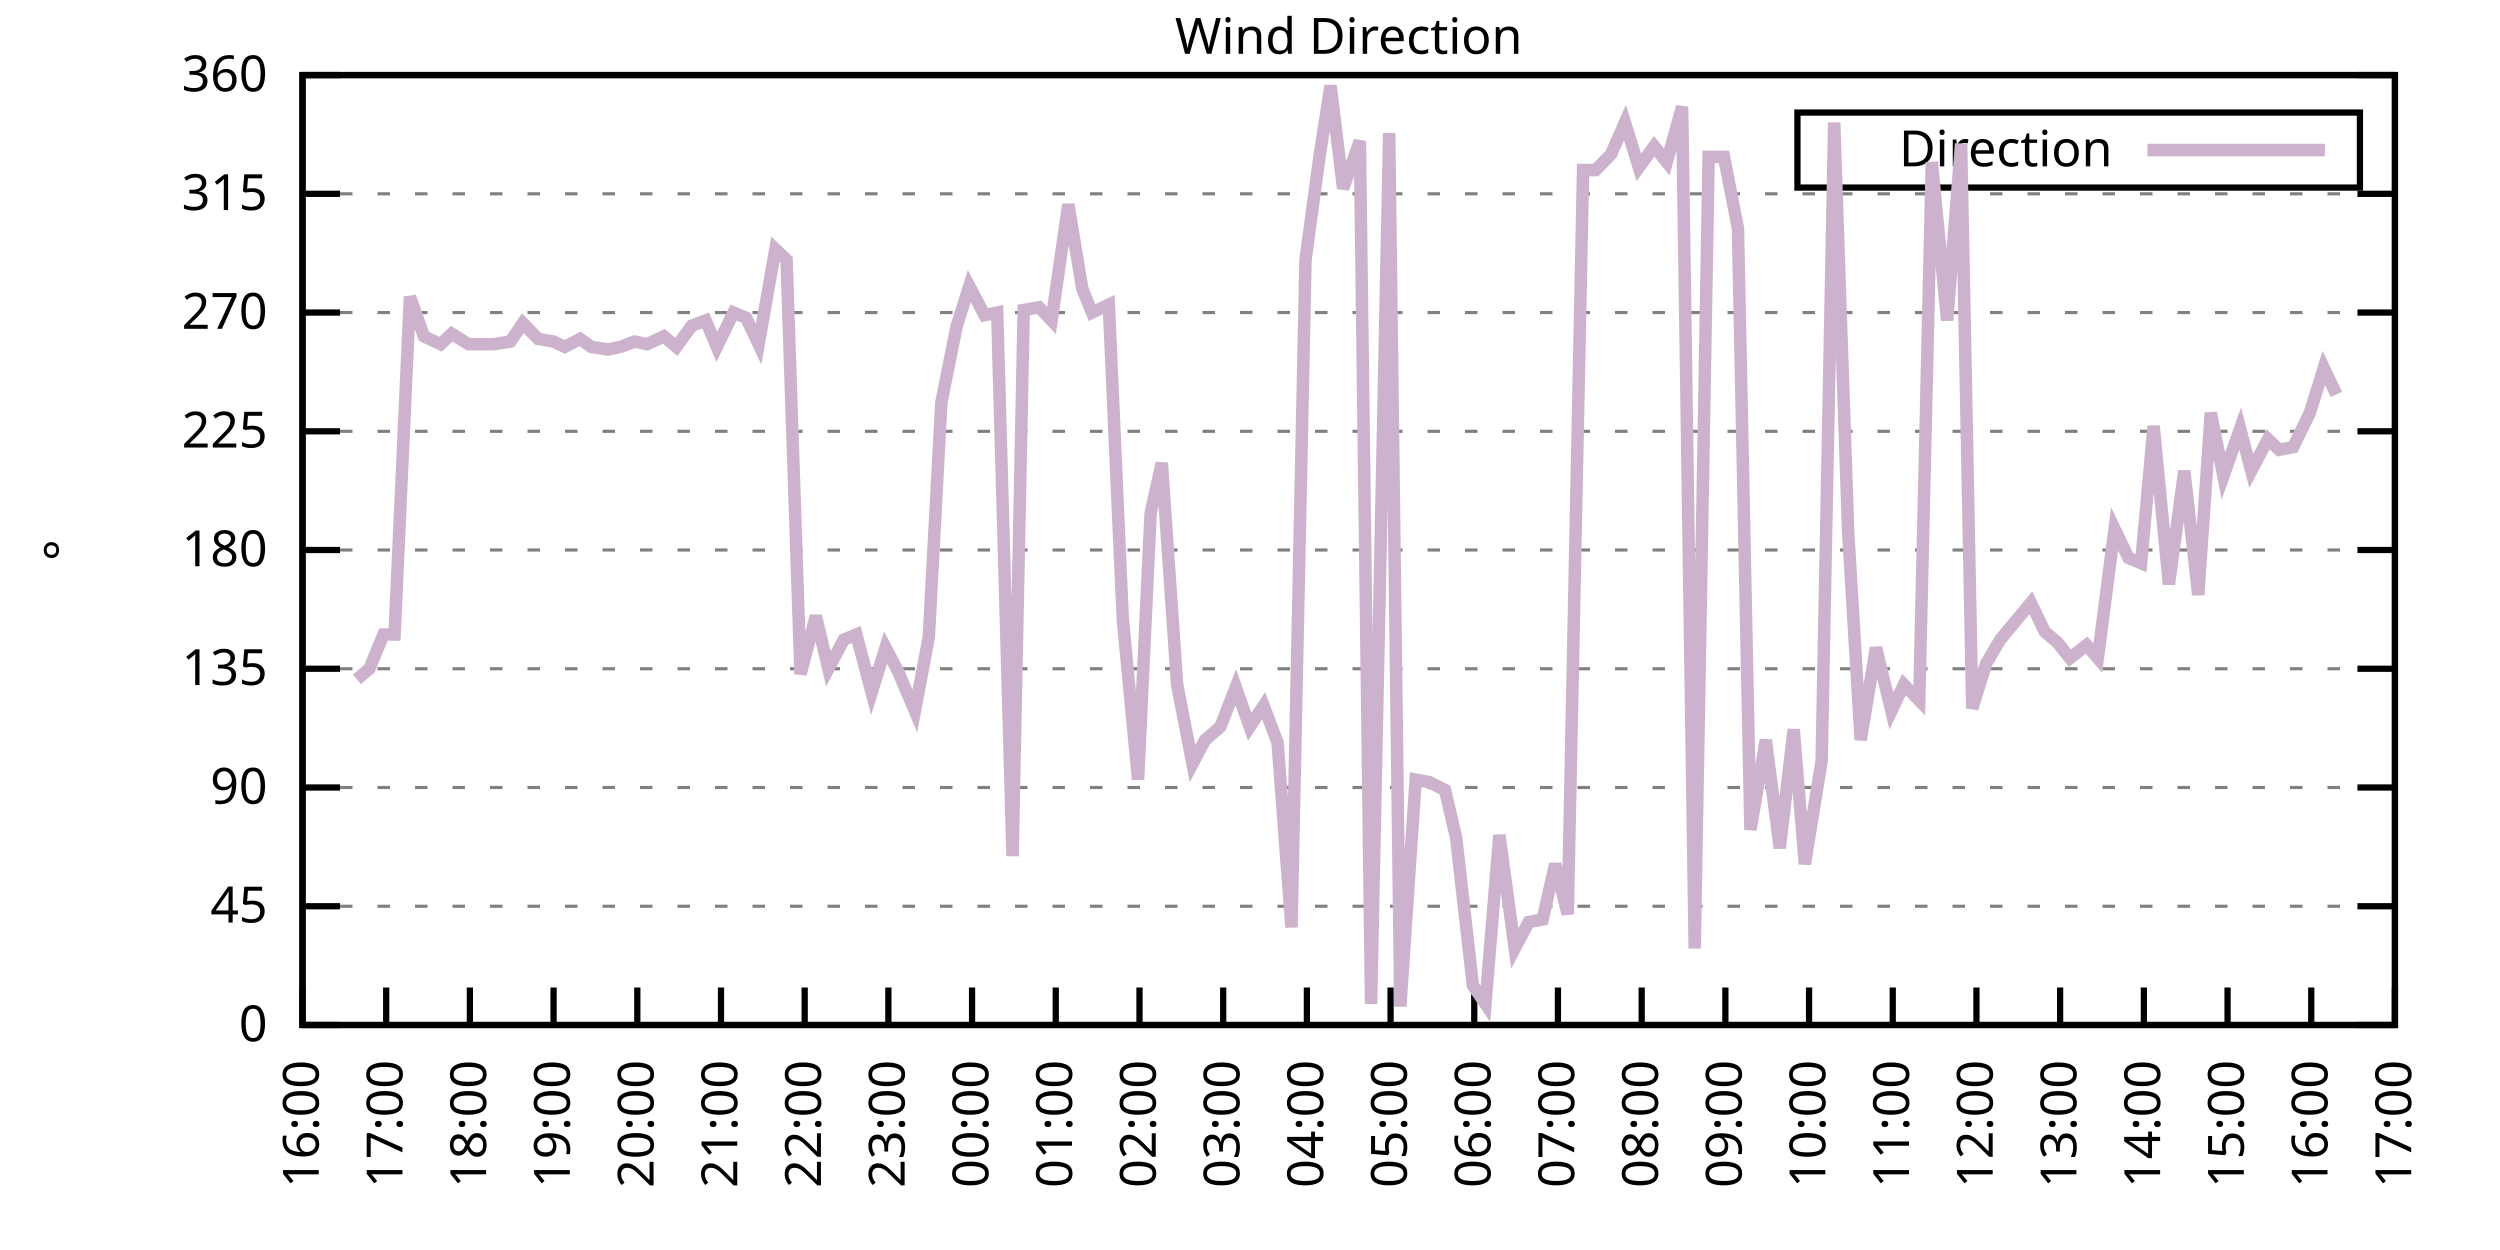
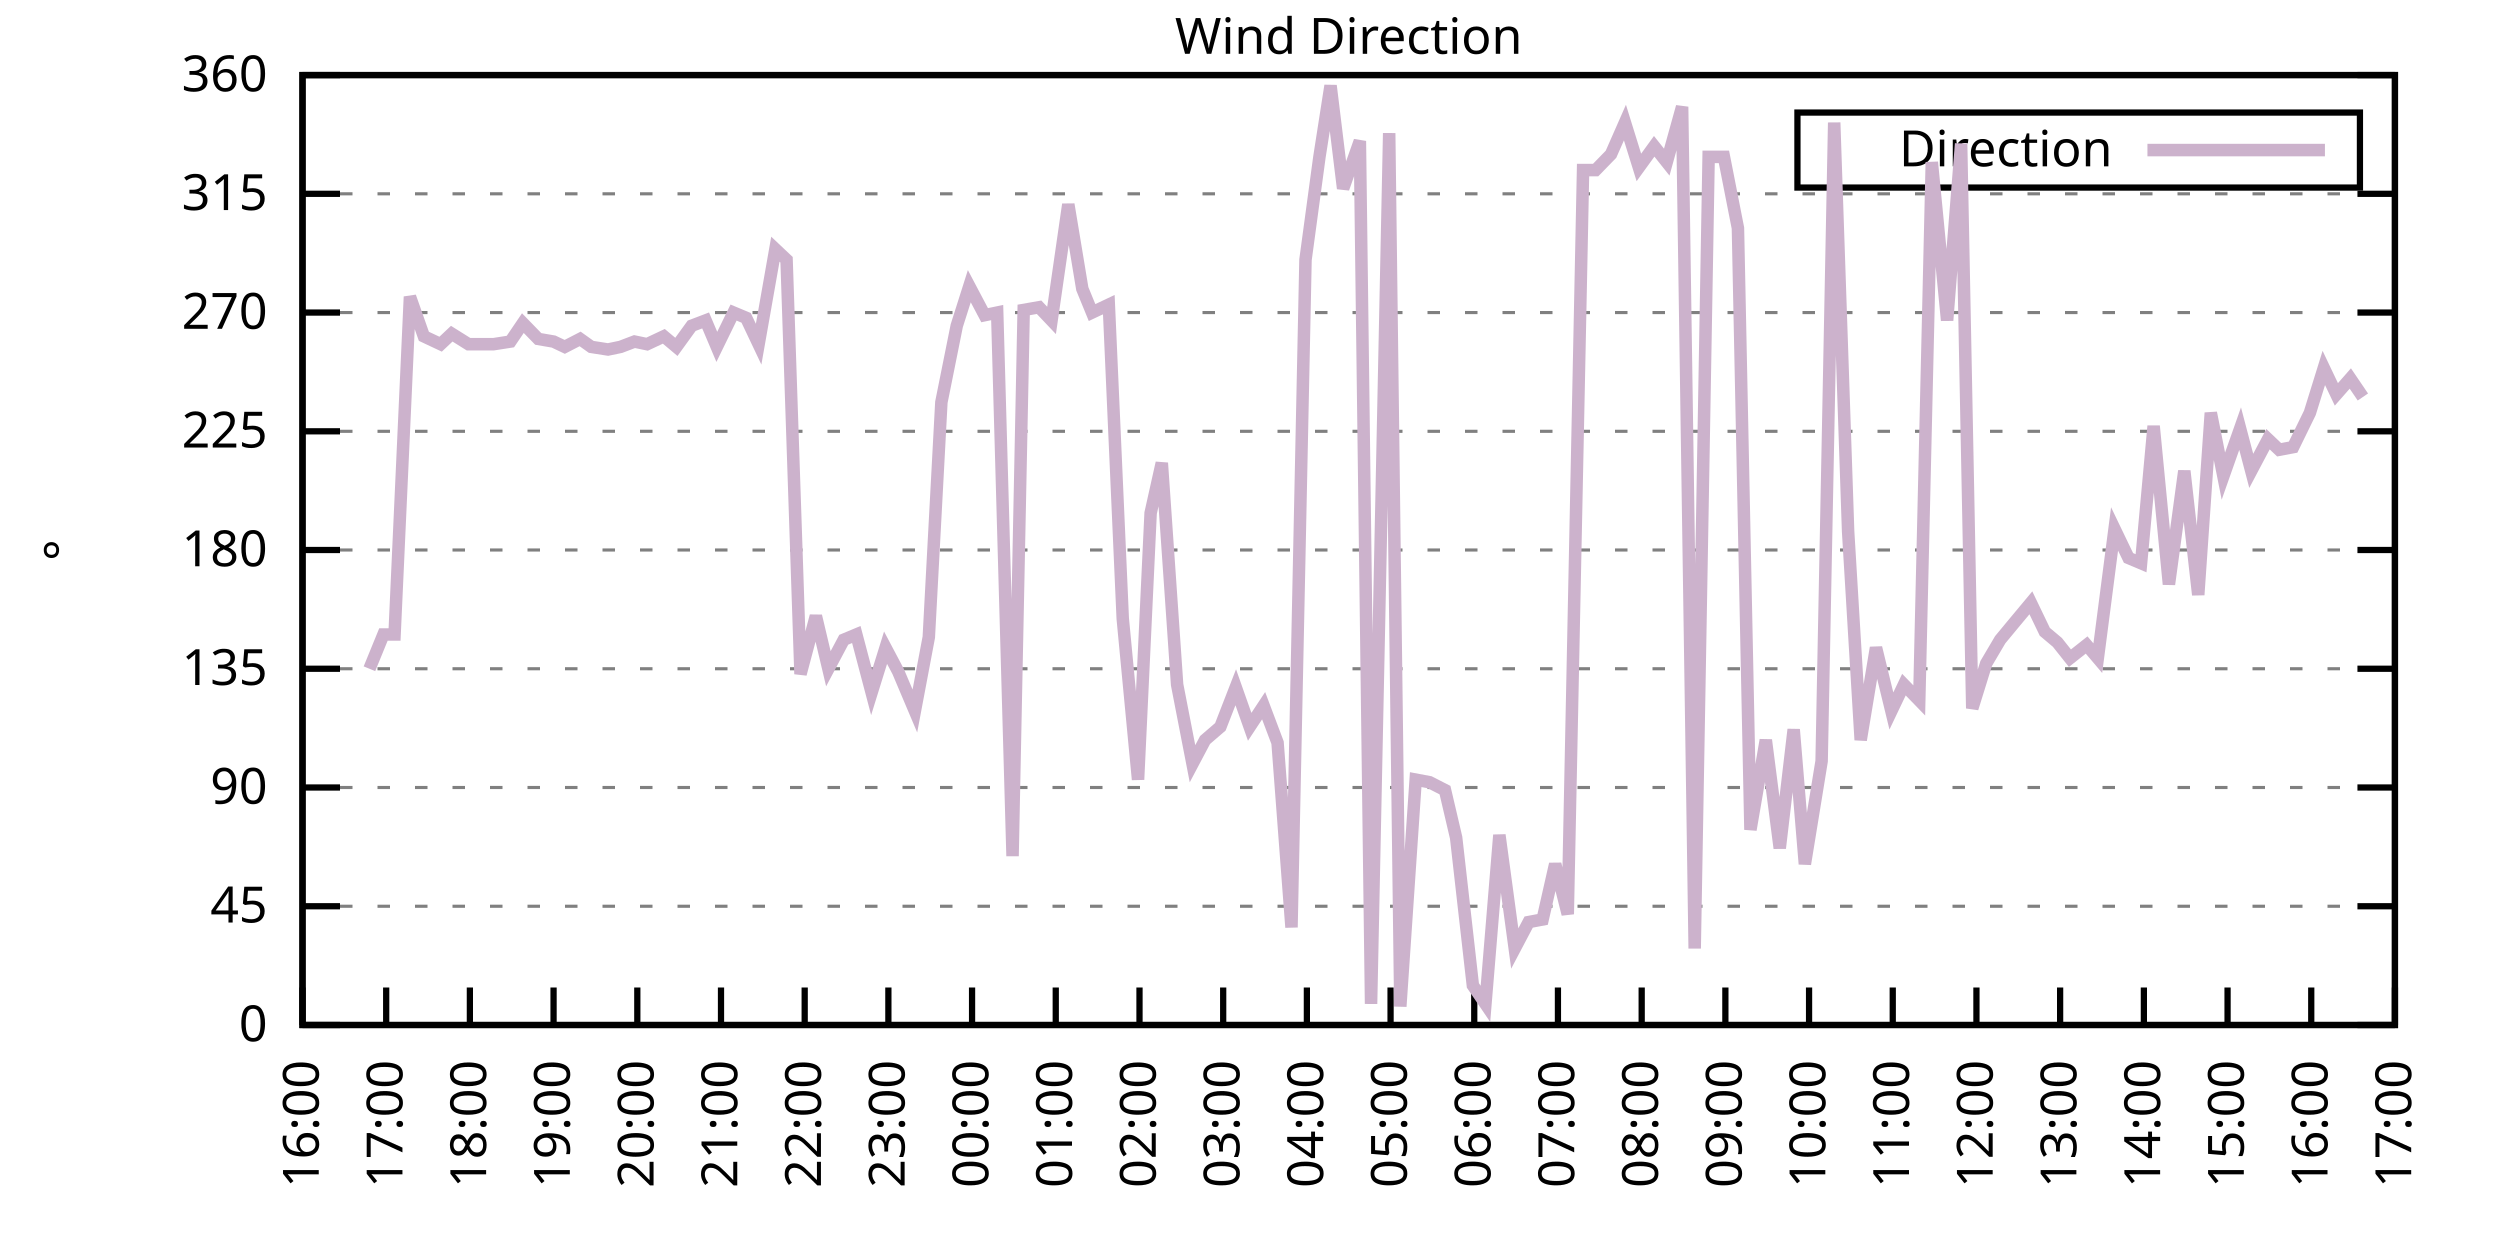
<svg xmlns="http://www.w3.org/2000/svg" xmlns:xlink="http://www.w3.org/1999/xlink" width="400" height="200" viewBox="0 0 400 200">
  <g id="gnuplot_canvas">
    <rect x="0" y="0" width="400" height="200" fill="none" />
    <defs>
      <circle id="gpDot" r="0.5" stroke-width="0.5" stroke="currentColor" />
      <path id="gpPt0" stroke-width="0.333" stroke="currentColor" d="M-1,0 h2 M0,-1 v2" />
      <path id="gpPt1" stroke-width="0.333" stroke="currentColor" d="M-1,-1 L1,1 M1,-1 L-1,1" />
      <path id="gpPt2" stroke-width="0.333" stroke="currentColor" d="M-1,0 L1,0 M0,-1 L0,1 M-1,-1 L1,1 M-1,1 L1,-1" />
      <rect id="gpPt3" stroke-width="0.333" stroke="currentColor" x="-1" y="-1" width="2" height="2" />
      <rect id="gpPt4" stroke-width="0.333" stroke="currentColor" fill="currentColor" x="-1" y="-1" width="2" height="2" />
      <circle id="gpPt5" stroke-width="0.333" stroke="currentColor" cx="0" cy="0" r="1" />
      <use xlink:href="#gpPt5" id="gpPt6" fill="currentColor" stroke="none" />
      <path id="gpPt7" stroke-width="0.333" stroke="currentColor" d="M0,-1.33 L-1.33,0.67 L1.33,0.67 z" />
      <use xlink:href="#gpPt7" id="gpPt8" fill="currentColor" stroke="none" />
      <use xlink:href="#gpPt7" id="gpPt9" stroke="currentColor" transform="rotate(180)" />
      <use xlink:href="#gpPt9" id="gpPt10" fill="currentColor" stroke="none" />
      <use xlink:href="#gpPt3" id="gpPt11" stroke="currentColor" transform="rotate(45)" />
      <use xlink:href="#gpPt11" id="gpPt12" fill="currentColor" stroke="none" />
      <path id="gpPt13" stroke-width="0.333" stroke="currentColor" d="M0,1.330 L1.265,0.411 L0.782,-1.067 L-0.782,-1.076 L-1.265,0.411 z" />
      <use xlink:href="#gpPt13" id="gpPt14" fill="currentColor" stroke="none" />
      <filter id="textbox" filterUnits="objectBoundingBox" x="0" y="0" height="1" width="1">
        <feFlood flood-color="white" flood-opacity="1" result="bgnd" />
        <feComposite in="SourceGraphic" in2="bgnd" operator="atop" />
      </filter>
      <filter id="greybox" filterUnits="objectBoundingBox" x="0" y="0" height="1" width="1">
        <feFlood flood-color="lightgrey" flood-opacity="1" result="grey" />
        <feComposite in="SourceGraphic" in2="grey" operator="atop" />
      </filter>
    </defs>
    <g fill="none" color="white" stroke="currentColor" stroke-width="1.00" stroke-linecap="butt" stroke-linejoin="miter">
</g>
    <g fill="none" color="black" stroke="currentColor" stroke-width="1.00" stroke-linecap="butt" stroke-linejoin="miter">
      <g stroke="none" shape-rendering="crispEdges">
        <polygon fill="rgb(255, 255, 255)" points="48.40,164.00 383.18,164.00 383.18,12.02 48.40,12.02 " />
      </g>
    </g>
    <g fill="none" color="black" stroke="currentColor" stroke-width="1.00" stroke-linecap="butt" stroke-linejoin="miter">
</g>
    <g fill="none" color="black" stroke="black" stroke-width="0.50" stroke-linecap="butt" stroke-linejoin="miter">
</g>
    <g fill="none" color="gray" stroke="currentColor" stroke-width="0.50" stroke-linecap="butt" stroke-linejoin="miter">
      <path stroke="gray" stroke-dasharray="2,4" class="gridline" d="M48.40,164.00 L383.19,164.00  " />
    </g>
    <g fill="none" color="gray" stroke="gray" stroke-width="1.00" stroke-linecap="butt" stroke-linejoin="miter">
</g>
    <g fill="none" color="black" stroke="currentColor" stroke-width="1.00" stroke-linecap="butt" stroke-linejoin="miter">
      <path stroke="black" d="M48.40,164.00 L54.40,164.00 M383.19,164.00 L377.19,164.00  " />
      <g transform="translate(42.80,166.60)" stroke="none" fill="black" font-family="Sans" font-size="8.00" text-anchor="end">
        <text>
          <tspan font-family="Sans"> 0</tspan>
        </text>
      </g>
    </g>
    <g fill="none" color="black" stroke="currentColor" stroke-width="1.00" stroke-linecap="butt" stroke-linejoin="miter">
</g>
    <g fill="none" color="black" stroke="black" stroke-width="0.50" stroke-linecap="butt" stroke-linejoin="miter">
</g>
    <g fill="none" color="gray" stroke="currentColor" stroke-width="0.50" stroke-linecap="butt" stroke-linejoin="miter">
      <path stroke="gray" stroke-dasharray="2,4" class="gridline" d="M48.40,145.00 L383.19,145.00  " />
    </g>
    <g fill="none" color="gray" stroke="gray" stroke-width="1.00" stroke-linecap="butt" stroke-linejoin="miter">
</g>
    <g fill="none" color="black" stroke="currentColor" stroke-width="1.00" stroke-linecap="butt" stroke-linejoin="miter">
      <path stroke="black" d="M48.40,145.00 L54.40,145.00 M383.19,145.00 L377.19,145.00  " />
      <g transform="translate(42.80,147.60)" stroke="none" fill="black" font-family="Sans" font-size="8.00" text-anchor="end">
        <text>
          <tspan font-family="Sans"> 45</tspan>
        </text>
      </g>
    </g>
    <g fill="none" color="black" stroke="currentColor" stroke-width="1.00" stroke-linecap="butt" stroke-linejoin="miter">
</g>
    <g fill="none" color="black" stroke="black" stroke-width="0.50" stroke-linecap="butt" stroke-linejoin="miter">
</g>
    <g fill="none" color="gray" stroke="currentColor" stroke-width="0.50" stroke-linecap="butt" stroke-linejoin="miter">
      <path stroke="gray" stroke-dasharray="2,4" class="gridline" d="M48.40,126.00 L383.19,126.00  " />
    </g>
    <g fill="none" color="gray" stroke="gray" stroke-width="1.00" stroke-linecap="butt" stroke-linejoin="miter">
</g>
    <g fill="none" color="black" stroke="currentColor" stroke-width="1.00" stroke-linecap="butt" stroke-linejoin="miter">
      <path stroke="black" d="M48.40,126.00 L54.40,126.00 M383.19,126.00 L377.19,126.00  " />
      <g transform="translate(42.80,128.60)" stroke="none" fill="black" font-family="Sans" font-size="8.00" text-anchor="end">
        <text>
          <tspan font-family="Sans"> 90</tspan>
        </text>
      </g>
    </g>
    <g fill="none" color="black" stroke="currentColor" stroke-width="1.00" stroke-linecap="butt" stroke-linejoin="miter">
</g>
    <g fill="none" color="black" stroke="black" stroke-width="0.50" stroke-linecap="butt" stroke-linejoin="miter">
</g>
    <g fill="none" color="gray" stroke="currentColor" stroke-width="0.50" stroke-linecap="butt" stroke-linejoin="miter">
      <path stroke="gray" stroke-dasharray="2,4" class="gridline" d="M48.40,107.00 L383.19,107.00  " />
    </g>
    <g fill="none" color="gray" stroke="gray" stroke-width="1.00" stroke-linecap="butt" stroke-linejoin="miter">
</g>
    <g fill="none" color="black" stroke="currentColor" stroke-width="1.00" stroke-linecap="butt" stroke-linejoin="miter">
      <path stroke="black" d="M48.40,107.00 L54.40,107.00 M383.19,107.00 L377.19,107.00  " />
      <g transform="translate(42.80,109.60)" stroke="none" fill="black" font-family="Sans" font-size="8.00" text-anchor="end">
        <text>
          <tspan font-family="Sans"> 135</tspan>
        </text>
      </g>
    </g>
    <g fill="none" color="black" stroke="currentColor" stroke-width="1.00" stroke-linecap="butt" stroke-linejoin="miter">
</g>
    <g fill="none" color="black" stroke="black" stroke-width="0.50" stroke-linecap="butt" stroke-linejoin="miter">
</g>
    <g fill="none" color="gray" stroke="currentColor" stroke-width="0.50" stroke-linecap="butt" stroke-linejoin="miter">
      <path stroke="gray" stroke-dasharray="2,4" class="gridline" d="M48.40,88.00 L383.19,88.00  " />
    </g>
    <g fill="none" color="gray" stroke="gray" stroke-width="1.00" stroke-linecap="butt" stroke-linejoin="miter">
</g>
    <g fill="none" color="black" stroke="currentColor" stroke-width="1.00" stroke-linecap="butt" stroke-linejoin="miter">
      <path stroke="black" d="M48.40,88.00 L54.40,88.00 M383.19,88.00 L377.19,88.00  " />
      <g transform="translate(42.80,90.60)" stroke="none" fill="black" font-family="Sans" font-size="8.00" text-anchor="end">
        <text>
          <tspan font-family="Sans"> 180</tspan>
        </text>
      </g>
    </g>
    <g fill="none" color="black" stroke="currentColor" stroke-width="1.00" stroke-linecap="butt" stroke-linejoin="miter">
</g>
    <g fill="none" color="black" stroke="black" stroke-width="0.50" stroke-linecap="butt" stroke-linejoin="miter">
</g>
    <g fill="none" color="gray" stroke="currentColor" stroke-width="0.50" stroke-linecap="butt" stroke-linejoin="miter">
      <path stroke="gray" stroke-dasharray="2,4" class="gridline" d="M48.40,69.01 L383.19,69.01  " />
    </g>
    <g fill="none" color="gray" stroke="gray" stroke-width="1.00" stroke-linecap="butt" stroke-linejoin="miter">
</g>
    <g fill="none" color="black" stroke="currentColor" stroke-width="1.00" stroke-linecap="butt" stroke-linejoin="miter">
      <path stroke="black" d="M48.40,69.01 L54.40,69.01 M383.19,69.01 L377.19,69.01  " />
      <g transform="translate(42.80,71.61)" stroke="none" fill="black" font-family="Sans" font-size="8.00" text-anchor="end">
        <text>
          <tspan font-family="Sans"> 225</tspan>
        </text>
      </g>
    </g>
    <g fill="none" color="black" stroke="currentColor" stroke-width="1.00" stroke-linecap="butt" stroke-linejoin="miter">
</g>
    <g fill="none" color="black" stroke="black" stroke-width="0.50" stroke-linecap="butt" stroke-linejoin="miter">
</g>
    <g fill="none" color="gray" stroke="currentColor" stroke-width="0.50" stroke-linecap="butt" stroke-linejoin="miter">
      <path stroke="gray" stroke-dasharray="2,4" class="gridline" d="M48.40,50.01 L383.19,50.01  " />
    </g>
    <g fill="none" color="gray" stroke="gray" stroke-width="1.00" stroke-linecap="butt" stroke-linejoin="miter">
</g>
    <g fill="none" color="black" stroke="currentColor" stroke-width="1.00" stroke-linecap="butt" stroke-linejoin="miter">
      <path stroke="black" d="M48.40,50.01 L54.40,50.01 M383.19,50.01 L377.19,50.01  " />
      <g transform="translate(42.80,52.61)" stroke="none" fill="black" font-family="Sans" font-size="8.00" text-anchor="end">
        <text>
          <tspan font-family="Sans"> 270</tspan>
        </text>
      </g>
    </g>
    <g fill="none" color="black" stroke="currentColor" stroke-width="1.00" stroke-linecap="butt" stroke-linejoin="miter">
</g>
    <g fill="none" color="black" stroke="black" stroke-width="0.50" stroke-linecap="butt" stroke-linejoin="miter">
</g>
    <g fill="none" color="gray" stroke="currentColor" stroke-width="0.50" stroke-linecap="butt" stroke-linejoin="miter">
      <path stroke="gray" stroke-dasharray="2,4" class="gridline" d="M48.40,31.01 L383.19,31.01  " />
    </g>
    <g fill="none" color="gray" stroke="gray" stroke-width="1.00" stroke-linecap="butt" stroke-linejoin="miter">
</g>
    <g fill="none" color="black" stroke="currentColor" stroke-width="1.00" stroke-linecap="butt" stroke-linejoin="miter">
      <path stroke="black" d="M48.40,31.01 L54.40,31.01 M383.19,31.01 L377.19,31.01  " />
      <g transform="translate(42.80,33.61)" stroke="none" fill="black" font-family="Sans" font-size="8.00" text-anchor="end">
        <text>
          <tspan font-family="Sans"> 315</tspan>
        </text>
      </g>
    </g>
    <g fill="none" color="black" stroke="currentColor" stroke-width="1.00" stroke-linecap="butt" stroke-linejoin="miter">
</g>
    <g fill="none" color="black" stroke="black" stroke-width="0.50" stroke-linecap="butt" stroke-linejoin="miter">
</g>
    <g fill="none" color="gray" stroke="currentColor" stroke-width="0.50" stroke-linecap="butt" stroke-linejoin="miter">
      <path stroke="gray" stroke-dasharray="2,4" class="gridline" d="M48.40,12.01 L383.19,12.01  " />
    </g>
    <g fill="none" color="gray" stroke="gray" stroke-width="1.00" stroke-linecap="butt" stroke-linejoin="miter">
</g>
    <g fill="none" color="black" stroke="currentColor" stroke-width="1.00" stroke-linecap="butt" stroke-linejoin="miter">
      <path stroke="black" d="M48.40,12.01 L54.40,12.01 M383.19,12.01 L377.19,12.01  " />
      <g transform="translate(42.80,14.61)" stroke="none" fill="black" font-family="Sans" font-size="8.00" text-anchor="end">
        <text>
          <tspan font-family="Sans"> 360</tspan>
        </text>
      </g>
    </g>
    <g fill="none" color="black" stroke="currentColor" stroke-width="1.00" stroke-linecap="butt" stroke-linejoin="miter">
      <path stroke="black" d="M48.40,164.00 L48.40,158.00  " />
      <g transform="translate(51.00,169.60) rotate(270.00)" stroke="none" fill="black" font-family="Sans" font-size="8.00" text-anchor="end">
        <text>
          <tspan font-family="Sans">16:00</tspan>
        </text>
      </g>
    </g>
    <g fill="none" color="black" stroke="currentColor" stroke-width="1.00" stroke-linecap="butt" stroke-linejoin="miter">
      <path stroke="black" d="M61.79,164.00 L61.79,158.00  " />
      <g transform="translate(64.39,169.60) rotate(270.00)" stroke="none" fill="black" font-family="Sans" font-size="8.00" text-anchor="end">
        <text>
          <tspan font-family="Sans">17:00</tspan>
        </text>
      </g>
    </g>
    <g fill="none" color="black" stroke="currentColor" stroke-width="1.00" stroke-linecap="butt" stroke-linejoin="miter">
      <path stroke="black" d="M75.18,164.00 L75.18,158.00  " />
      <g transform="translate(77.78,169.60) rotate(270.00)" stroke="none" fill="black" font-family="Sans" font-size="8.00" text-anchor="end">
        <text>
          <tspan font-family="Sans">18:00</tspan>
        </text>
      </g>
    </g>
    <g fill="none" color="black" stroke="currentColor" stroke-width="1.00" stroke-linecap="butt" stroke-linejoin="miter">
      <path stroke="black" d="M88.57,164.00 L88.57,158.00  " />
      <g transform="translate(91.17,169.60) rotate(270.00)" stroke="none" fill="black" font-family="Sans" font-size="8.00" text-anchor="end">
        <text>
          <tspan font-family="Sans">19:00</tspan>
        </text>
      </g>
    </g>
    <g fill="none" color="black" stroke="currentColor" stroke-width="1.00" stroke-linecap="butt" stroke-linejoin="miter">
      <path stroke="black" d="M101.97,164.00 L101.97,158.00  " />
      <g transform="translate(104.57,169.60) rotate(270.00)" stroke="none" fill="black" font-family="Sans" font-size="8.00" text-anchor="end">
        <text>
          <tspan font-family="Sans">20:00</tspan>
        </text>
      </g>
    </g>
    <g fill="none" color="black" stroke="currentColor" stroke-width="1.00" stroke-linecap="butt" stroke-linejoin="miter">
      <path stroke="black" d="M115.36,164.00 L115.36,158.00  " />
      <g transform="translate(117.96,169.60) rotate(270.00)" stroke="none" fill="black" font-family="Sans" font-size="8.00" text-anchor="end">
        <text>
          <tspan font-family="Sans">21:00</tspan>
        </text>
      </g>
    </g>
    <g fill="none" color="black" stroke="currentColor" stroke-width="1.00" stroke-linecap="butt" stroke-linejoin="miter">
      <path stroke="black" d="M128.75,164.00 L128.75,158.00  " />
      <g transform="translate(131.35,169.60) rotate(270.00)" stroke="none" fill="black" font-family="Sans" font-size="8.00" text-anchor="end">
        <text>
          <tspan font-family="Sans">22:00</tspan>
        </text>
      </g>
    </g>
    <g fill="none" color="black" stroke="currentColor" stroke-width="1.00" stroke-linecap="butt" stroke-linejoin="miter">
      <path stroke="black" d="M142.14,164.00 L142.14,158.00  " />
      <g transform="translate(144.74,169.60) rotate(270.00)" stroke="none" fill="black" font-family="Sans" font-size="8.00" text-anchor="end">
        <text>
          <tspan font-family="Sans">23:00</tspan>
        </text>
      </g>
    </g>
    <g fill="none" color="black" stroke="currentColor" stroke-width="1.00" stroke-linecap="butt" stroke-linejoin="miter">
      <path stroke="black" d="M155.53,164.00 L155.53,158.00  " />
      <g transform="translate(158.13,169.60) rotate(270.00)" stroke="none" fill="black" font-family="Sans" font-size="8.00" text-anchor="end">
        <text>
          <tspan font-family="Sans">00:00</tspan>
        </text>
      </g>
    </g>
    <g fill="none" color="black" stroke="currentColor" stroke-width="1.00" stroke-linecap="butt" stroke-linejoin="miter">
      <path stroke="black" d="M168.92,164.00 L168.92,158.00  " />
      <g transform="translate(171.52,169.60) rotate(270.00)" stroke="none" fill="black" font-family="Sans" font-size="8.00" text-anchor="end">
        <text>
          <tspan font-family="Sans">01:00</tspan>
        </text>
      </g>
    </g>
    <g fill="none" color="black" stroke="currentColor" stroke-width="1.00" stroke-linecap="butt" stroke-linejoin="miter">
      <path stroke="black" d="M182.32,164.00 L182.32,158.00  " />
      <g transform="translate(184.92,169.60) rotate(270.00)" stroke="none" fill="black" font-family="Sans" font-size="8.00" text-anchor="end">
        <text>
          <tspan font-family="Sans">02:00</tspan>
        </text>
      </g>
    </g>
    <g fill="none" color="black" stroke="currentColor" stroke-width="1.00" stroke-linecap="butt" stroke-linejoin="miter">
      <path stroke="black" d="M195.71,164.00 L195.71,158.00  " />
      <g transform="translate(198.31,169.60) rotate(270.00)" stroke="none" fill="black" font-family="Sans" font-size="8.00" text-anchor="end">
        <text>
          <tspan font-family="Sans">03:00</tspan>
        </text>
      </g>
    </g>
    <g fill="none" color="black" stroke="currentColor" stroke-width="1.00" stroke-linecap="butt" stroke-linejoin="miter">
      <path stroke="black" d="M209.10,164.00 L209.10,158.00  " />
      <g transform="translate(211.70,169.60) rotate(270.00)" stroke="none" fill="black" font-family="Sans" font-size="8.00" text-anchor="end">
        <text>
          <tspan font-family="Sans">04:00</tspan>
        </text>
      </g>
    </g>
    <g fill="none" color="black" stroke="currentColor" stroke-width="1.00" stroke-linecap="butt" stroke-linejoin="miter">
      <path stroke="black" d="M222.49,164.00 L222.49,158.00  " />
      <g transform="translate(225.09,169.60) rotate(270.00)" stroke="none" fill="black" font-family="Sans" font-size="8.00" text-anchor="end">
        <text>
          <tspan font-family="Sans">05:00</tspan>
        </text>
      </g>
    </g>
    <g fill="none" color="black" stroke="currentColor" stroke-width="1.00" stroke-linecap="butt" stroke-linejoin="miter">
      <path stroke="black" d="M235.88,164.00 L235.88,158.00  " />
      <g transform="translate(238.48,169.60) rotate(270.00)" stroke="none" fill="black" font-family="Sans" font-size="8.00" text-anchor="end">
        <text>
          <tspan font-family="Sans">06:00</tspan>
        </text>
      </g>
    </g>
    <g fill="none" color="black" stroke="currentColor" stroke-width="1.00" stroke-linecap="butt" stroke-linejoin="miter">
      <path stroke="black" d="M249.27,164.00 L249.27,158.00  " />
      <g transform="translate(251.87,169.60) rotate(270.00)" stroke="none" fill="black" font-family="Sans" font-size="8.00" text-anchor="end">
        <text>
          <tspan font-family="Sans">07:00</tspan>
        </text>
      </g>
    </g>
    <g fill="none" color="black" stroke="currentColor" stroke-width="1.00" stroke-linecap="butt" stroke-linejoin="miter">
      <path stroke="black" d="M262.67,164.00 L262.67,158.00  " />
      <g transform="translate(265.27,169.60) rotate(270.00)" stroke="none" fill="black" font-family="Sans" font-size="8.00" text-anchor="end">
        <text>
          <tspan font-family="Sans">08:00</tspan>
        </text>
      </g>
    </g>
    <g fill="none" color="black" stroke="currentColor" stroke-width="1.00" stroke-linecap="butt" stroke-linejoin="miter">
      <path stroke="black" d="M276.06,164.00 L276.06,158.00  " />
      <g transform="translate(278.66,169.60) rotate(270.00)" stroke="none" fill="black" font-family="Sans" font-size="8.00" text-anchor="end">
        <text>
          <tspan font-family="Sans">09:00</tspan>
        </text>
      </g>
    </g>
    <g fill="none" color="black" stroke="currentColor" stroke-width="1.00" stroke-linecap="butt" stroke-linejoin="miter">
      <path stroke="black" d="M289.45,164.00 L289.45,158.00  " />
      <g transform="translate(292.05,169.60) rotate(270.00)" stroke="none" fill="black" font-family="Sans" font-size="8.00" text-anchor="end">
        <text>
          <tspan font-family="Sans">10:00</tspan>
        </text>
      </g>
    </g>
    <g fill="none" color="black" stroke="currentColor" stroke-width="1.00" stroke-linecap="butt" stroke-linejoin="miter">
      <path stroke="black" d="M302.84,164.00 L302.84,158.00  " />
      <g transform="translate(305.44,169.60) rotate(270.00)" stroke="none" fill="black" font-family="Sans" font-size="8.00" text-anchor="end">
        <text>
          <tspan font-family="Sans">11:00</tspan>
        </text>
      </g>
    </g>
    <g fill="none" color="black" stroke="currentColor" stroke-width="1.00" stroke-linecap="butt" stroke-linejoin="miter">
      <path stroke="black" d="M316.23,164.00 L316.23,158.00  " />
      <g transform="translate(318.83,169.60) rotate(270.00)" stroke="none" fill="black" font-family="Sans" font-size="8.00" text-anchor="end">
        <text>
          <tspan font-family="Sans">12:00</tspan>
        </text>
      </g>
    </g>
    <g fill="none" color="black" stroke="currentColor" stroke-width="1.00" stroke-linecap="butt" stroke-linejoin="miter">
      <path stroke="black" d="M329.62,164.00 L329.62,158.00  " />
      <g transform="translate(332.22,169.60) rotate(270.00)" stroke="none" fill="black" font-family="Sans" font-size="8.00" text-anchor="end">
        <text>
          <tspan font-family="Sans">13:00</tspan>
        </text>
      </g>
    </g>
    <g fill="none" color="black" stroke="currentColor" stroke-width="1.00" stroke-linecap="butt" stroke-linejoin="miter">
      <path stroke="black" d="M343.02,164.00 L343.02,158.00  " />
      <g transform="translate(345.62,169.60) rotate(270.00)" stroke="none" fill="black" font-family="Sans" font-size="8.00" text-anchor="end">
        <text>
          <tspan font-family="Sans">14:00</tspan>
        </text>
      </g>
    </g>
    <g fill="none" color="black" stroke="currentColor" stroke-width="1.00" stroke-linecap="butt" stroke-linejoin="miter">
      <path stroke="black" d="M356.41,164.00 L356.41,158.00  " />
      <g transform="translate(359.01,169.60) rotate(270.00)" stroke="none" fill="black" font-family="Sans" font-size="8.00" text-anchor="end">
        <text>
          <tspan font-family="Sans">15:00</tspan>
        </text>
      </g>
    </g>
    <g fill="none" color="black" stroke="currentColor" stroke-width="1.00" stroke-linecap="butt" stroke-linejoin="miter">
      <path stroke="black" d="M369.80,164.00 L369.80,158.00  " />
      <g transform="translate(372.40,169.60) rotate(270.00)" stroke="none" fill="black" font-family="Sans" font-size="8.00" text-anchor="end">
        <text>
          <tspan font-family="Sans">16:00</tspan>
        </text>
      </g>
    </g>
    <g fill="none" color="black" stroke="currentColor" stroke-width="1.00" stroke-linecap="butt" stroke-linejoin="miter">
      <path stroke="black" d="M383.19,164.00 L383.19,158.00  " />
      <g transform="translate(385.79,169.60) rotate(270.00)" stroke="none" fill="black" font-family="Sans" font-size="8.00" text-anchor="end">
        <text>
          <tspan font-family="Sans">17:00</tspan>
        </text>
      </g>
    </g>
    <g fill="none" color="black" stroke="currentColor" stroke-width="1.00" stroke-linecap="butt" stroke-linejoin="miter">
</g>
    <g fill="none" color="black" stroke="currentColor" stroke-width="1.00" stroke-linecap="butt" stroke-linejoin="miter">
      <path stroke="black" d="M48.40,12.01 L48.40,164.00 L383.19,164.00 L383.19,12.01 L48.40,12.01 Z  " />
    </g>
    <g fill="none" color="black" stroke="currentColor" stroke-width="1.00" stroke-linecap="butt" stroke-linejoin="miter">
</g>
    <g fill="none" color="black" stroke="currentColor" stroke-width="1.00" stroke-linecap="butt" stroke-linejoin="miter">
      <path stroke="black" d="M287.59,30.01 L287.59,18.01 L377.59,18.01 L377.59,30.01 L287.59,30.01 Z  " />
    </g>
    <g id="Wind_direction_plot_1">
      <g fill="none" color="white" stroke="black" stroke-width="2.00" stroke-linecap="butt" stroke-linejoin="miter">
</g>
      <g fill="none" color="black" stroke="currentColor" stroke-width="2.00" stroke-linecap="butt" stroke-linejoin="miter">
        <g transform="translate(337.99,26.61)" stroke="none" fill="black" font-family="Sans" font-size="8.00" text-anchor="end">
          <text>
            <tspan font-family="Sans">Direction</tspan>
          </text>
        </g>
      </g>
      <g fill="none" color="black" stroke="currentColor" stroke-width="2.00" stroke-linecap="butt" stroke-linejoin="miter">
-         <path stroke="rgb(204, 178, 204)" d="M343.59,24.01 L371.99,24.01 M57.10,108.69 L59.11,107.00 L61.35,101.52 L63.13,101.52 L65.59,47.47 L67.82,53.81   L70.50,55.07 L72.28,53.39 L74.96,55.07 L77.19,55.07 L78.98,55.07 L81.66,54.65 L83.66,51.70 L86.12,54.23   L88.57,54.65 L90.36,55.50 L92.82,54.23 L94.60,55.50 L97.28,55.92 L99.29,55.50 L101.52,54.65 L103.53,55.07   L106.21,53.81 L108.22,55.50 L110.67,52.12 L112.90,51.27 L114.69,55.50 L117.37,50.01 L119.38,50.85 L121.38,55.07   L124.06,39.87 L125.85,41.56 L128.08,107.85 L130.54,98.56 L132.54,107.00 L135.00,102.36 L137.01,101.52 L139.46,110.80   L141.69,103.63 L143.70,107.43 L146.38,113.76 L148.61,101.94 L150.62,64.36 L153.08,52.12 L155.09,45.79 L157.54,50.43   L159.55,50.01 L162.01,136.98 L163.79,49.59 L166.25,49.16 L168.25,51.27 L170.93,32.70 L173.17,46.21 L174.73,50.01   L177.41,48.74 L179.64,98.98 L182.09,124.74 L184.10,82.09 L185.89,74.07 L188.34,109.54 L190.80,122.20 L192.81,118.40   L195.26,116.29 L197.72,109.96 L199.95,116.29 L202.18,112.91 L204.41,118.83 L206.64,148.38 L208.88,41.56 L211.11,25.10   L212.89,13.70 L214.90,30.16 L217.58,22.56 L219.37,160.62 L222.27,21.30 L224.05,161.04 L226.51,124.74 L228.74,125.16   L231.20,126.42 L232.98,134.02 L235.66,157.67 L237.67,160.62 L239.90,133.60 L242.36,151.76 L244.59,147.53 L246.82,147.11   L248.83,138.25 L250.84,146.27 L253.29,27.21 L255.30,27.21 L257.76,24.68 L259.99,19.61 L262.22,26.79 L264.67,23.41   L266.68,25.94 L269.14,17.08 L271.15,151.76 L273.38,25.10 L275.83,25.10 L278.07,36.50 L280.07,132.76 L282.53,118.40   L284.76,135.71 L286.99,116.71 L288.78,138.25 L291.46,121.78 L293.47,19.61 L295.70,85.05 L297.71,118.40 L300.16,103.63   L302.62,113.76 L304.63,109.54 L307.08,112.07 L309.09,25.94 L311.54,51.27 L313.78,22.99 L315.56,113.34 L317.79,106.16   L320.03,102.36 L322.48,99.40 L324.94,96.45 L327.17,101.09 L329.18,102.78 L331.19,105.31 L333.86,103.20 L335.65,105.31   L338.33,84.63 L340.56,89.27 L342.57,90.12 L344.58,68.16 L347.03,93.49 L349.49,75.34 L351.72,95.18 L353.73,66.05   L355.74,76.18 L358.42,68.58 L360.20,75.34 L362.88,70.27 L364.66,71.96 L366.90,71.54 L369.58,66.05 L371.81,58.87   L373.82,63.10  " />
+         <path stroke="rgb(204, 178, 204)" d="M343.59,24.01 L371.99,24.01 M59.11,107.00 L61.35,101.52 L63.13,101.52 L65.59,47.47 L67.82,53.81 L70.50,55.07   L72.28,53.39 L74.96,55.07 L77.19,55.07 L78.98,55.07 L81.66,54.65 L83.66,51.70 L86.12,54.23 L88.57,54.65   L90.36,55.50 L92.82,54.23 L94.60,55.50 L97.28,55.92 L99.29,55.50 L101.52,54.65 L103.53,55.07 L106.21,53.81   L108.22,55.50 L110.67,52.12 L112.90,51.27 L114.69,55.50 L117.37,50.01 L119.38,50.85 L121.38,55.07 L124.06,39.87   L125.85,41.56 L128.08,107.85 L130.54,98.56 L132.54,107.00 L135.00,102.36 L137.01,101.52 L139.46,110.80 L141.69,103.63   L143.70,107.43 L146.38,113.76 L148.61,101.94 L150.62,64.36 L153.08,52.12 L155.09,45.79 L157.54,50.43 L159.55,50.01   L162.01,136.98 L163.79,49.59 L166.25,49.16 L168.25,51.27 L170.93,32.70 L173.17,46.21 L174.73,50.01 L177.41,48.74   L179.64,98.98 L182.09,124.74 L184.10,82.09 L185.89,74.07 L188.34,109.54 L190.80,122.20 L192.81,118.40 L195.26,116.29   L197.72,109.96 L199.95,116.29 L202.18,112.91 L204.41,118.83 L206.64,148.38 L208.88,41.56 L211.11,25.10 L212.89,13.70   L214.90,30.16 L217.58,22.56 L219.37,160.62 L222.27,21.30 L224.05,161.04 L226.51,124.74 L228.74,125.16 L231.20,126.42   L232.98,134.02 L235.66,157.67 L237.67,160.62 L239.90,133.60 L242.36,151.76 L244.59,147.53 L246.82,147.11 L248.83,138.25   L250.84,146.27 L253.29,27.21 L255.30,27.21 L257.76,24.68 L259.99,19.61 L262.22,26.79 L264.67,23.41 L266.68,25.94   L269.14,17.08 L271.15,151.76 L273.38,25.10 L275.83,25.10 L278.07,36.50 L280.07,132.76 L282.53,118.40 L284.76,135.71   L286.99,116.71 L288.78,138.25 L291.46,121.78 L293.47,19.61 L295.70,85.05 L297.71,118.40 L300.16,103.63 L302.62,113.76   L304.63,109.54 L307.08,112.07 L309.09,25.94 L311.54,51.27 L313.78,22.99 L315.56,113.34 L317.79,106.16 L320.03,102.36   L322.48,99.40 L324.94,96.45 L327.17,101.09 L329.18,102.78 L331.19,105.31 L333.86,103.20 L335.65,105.31 L338.33,84.63   L340.56,89.27 L342.57,90.12 L344.58,68.16 L347.03,93.49 L349.49,75.34 L351.72,95.18 L353.73,66.05 L355.74,76.18   L358.42,68.58 L360.20,75.34 L362.88,70.27 L364.66,71.96 L366.90,71.54 L369.58,66.05 L371.81,58.87 L373.82,63.10   L376.05,60.56 L378.06,63.52  " />
      </g>
    </g>
    <g fill="none" color="black" stroke="currentColor" stroke-width="2.00" stroke-linecap="butt" stroke-linejoin="miter">
</g>
    <g fill="none" color="black" stroke="black" stroke-width="1.00" stroke-linecap="butt" stroke-linejoin="miter">
</g>
    <g fill="none" color="black" stroke="currentColor" stroke-width="1.00" stroke-linecap="butt" stroke-linejoin="miter">
      <path stroke="black" d="M48.40,12.01 L48.40,164.00 L383.19,164.00 L383.19,12.01 L48.40,12.01 Z  " />
      <g transform="translate(12.80,88.01) rotate(270.00)" stroke="none" fill="black" font-family="Sans" font-size="8.00" text-anchor="middle">
        <text>
          <tspan font-family="Sans">°</tspan>
        </text>
      </g>
    </g>
    <g fill="none" color="black" stroke="currentColor" stroke-width="1.00" stroke-linecap="butt" stroke-linejoin="miter">
</g>
    <g fill="none" color="black" stroke="currentColor" stroke-width="1.00" stroke-linecap="butt" stroke-linejoin="miter">
      <g transform="translate(215.79,8.61)" stroke="none" fill="black" font-family="Sans" font-size="8.00" text-anchor="middle">
        <text>
          <tspan font-family="Sans">Wind Direction</tspan>
        </text>
      </g>
    </g>
    <g fill="none" color="black" stroke="currentColor" stroke-width="1.00" stroke-linecap="butt" stroke-linejoin="miter">
</g>
  </g>
</svg>
